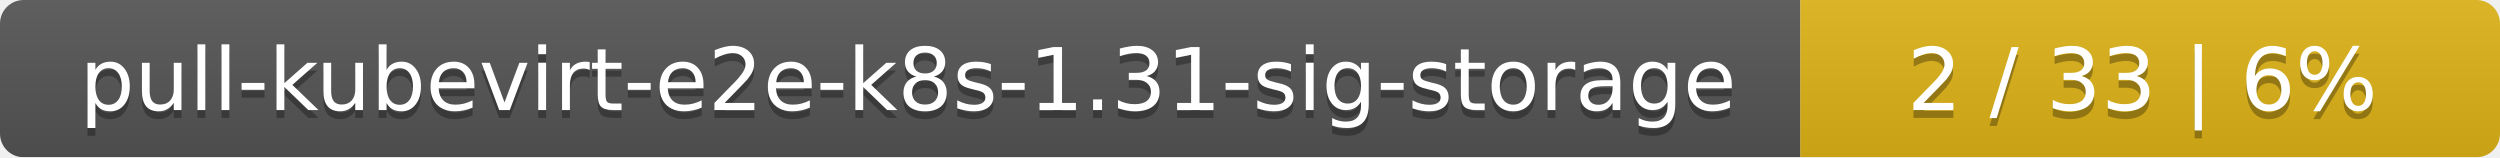
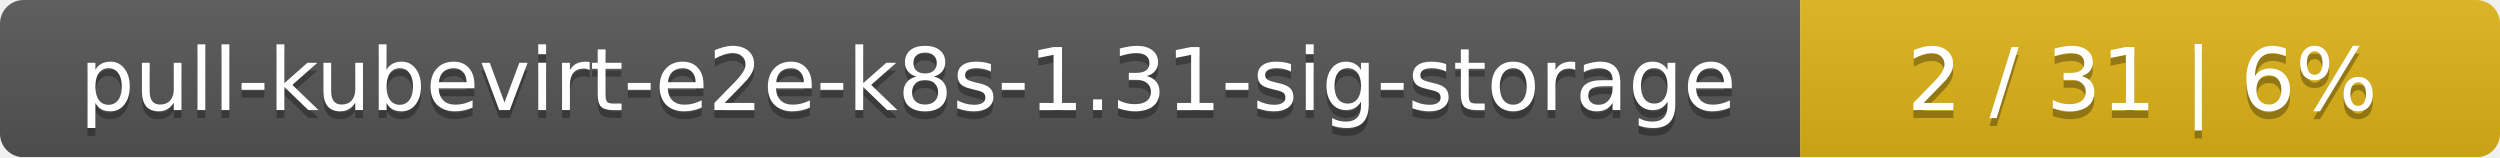
<svg xmlns="http://www.w3.org/2000/svg" width="318" height="20">
  <linearGradient id="smooth" x2="0" y2="100%">
    <stop offset="0" stop-color="#bbb" stop-opacity=".1" />
    <stop offset="1" stop-opacity=".1" />
  </linearGradient>
  <mask id="round">
    <rect width="318" height="20" rx="3" fill="#fff" />
  </mask>
  <g mask="url(#round)">
    <rect width="229" height="20" fill="#555" />
    <rect x="229" width="89" height="20" fill="#dfb317" />
    <rect width="318" height="20" fill="url(#smooth)" />
  </g>
  <g fill="#fff" text-anchor="middle" font-family="DejaVu Sans,Verdana,Geneva,sans-serif" font-size="11">
    <text x="115.5" y="15" fill="#010101" fill-opacity=".3">pull-kubevirt-e2e-k8s-1.31-sig-storage</text>
    <text x="115.5" y="14">pull-kubevirt-e2e-k8s-1.31-sig-storage</text>
-     <text x="272.5" y="15" fill="#010101" fill-opacity=".3">2 / 33    |    6%</text>
-     <text x="272.5" y="14">2 / 33    |    6%</text>
+     <text x="272.5" y="15" fill="#010101" fill-opacity=".3">2 / 31    |    6%</text>
+     <text x="272.5" y="14">2 / 31    |    6%</text>
  </g>
</svg>
